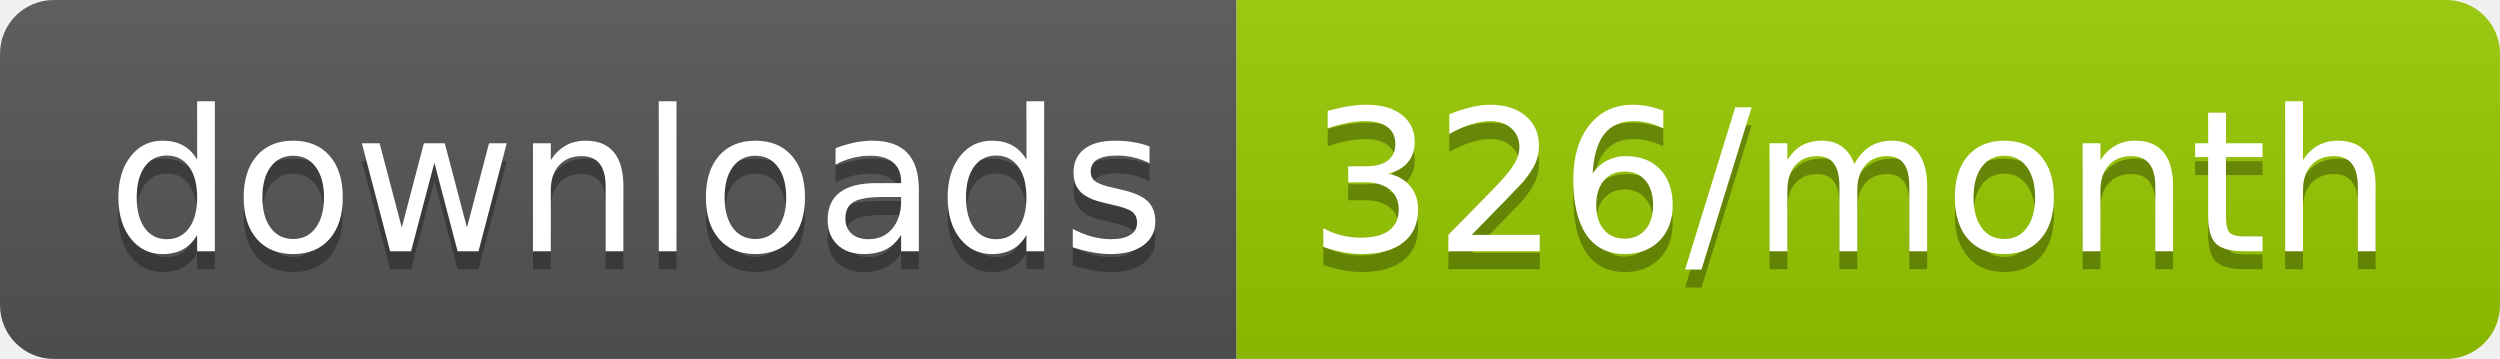
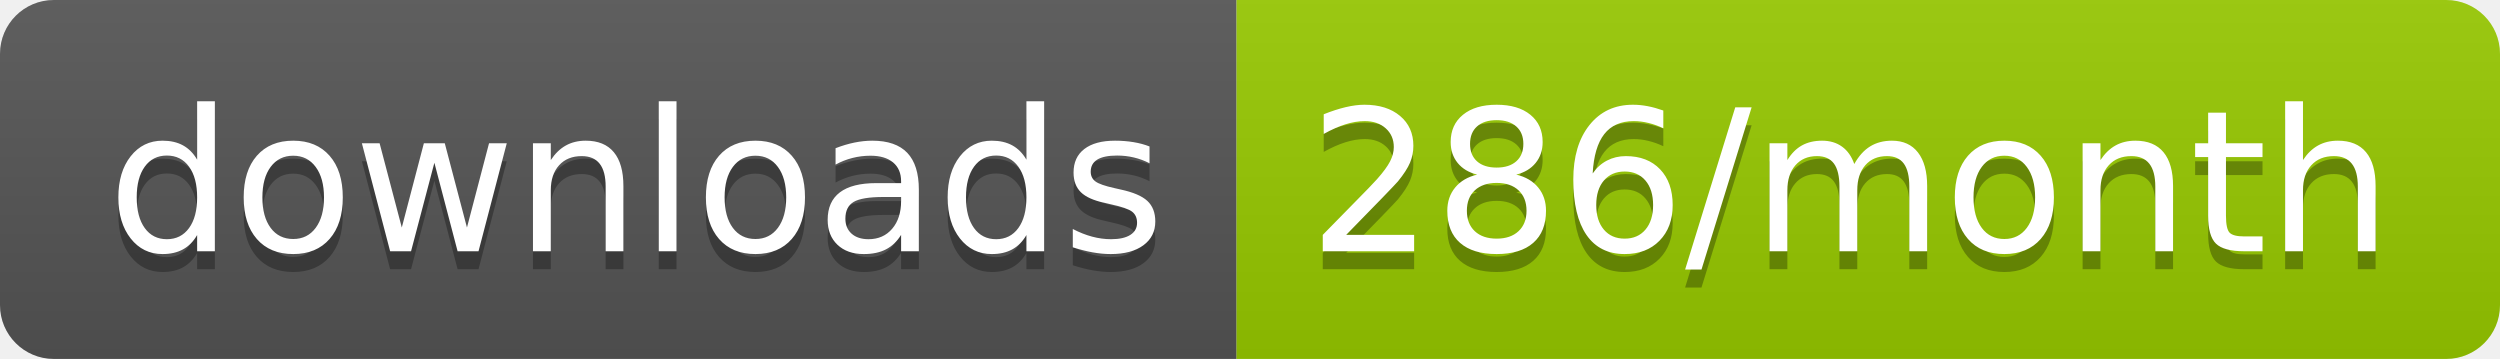
<svg xmlns="http://www.w3.org/2000/svg" width="139.3" height="20">
  <linearGradient id="smooth" x2="0" y2="100%">
    <stop offset="0" stop-color="#bbb" stop-opacity=".1" />
    <stop offset="1" stop-opacity=".1" />
  </linearGradient>
  <clipPath id="round">
    <rect width="139.3" height="20" rx="3" fill="#fff" />
  </clipPath>
  <g clip-path="url(#round)">
    <rect width="68.9" height="20" fill="#555" />
    <rect x="68.9" width="70.4" height="20" fill="#97CA00" />
    <rect width="139.3" height="20" fill="url(#smooth)" />
  </g>
  <g fill="#fff" text-anchor="middle" font-family="DejaVu Sans,Verdana,Geneva,sans-serif" font-size="110">
    <text x="354.5" y="150" fill="#010101" fill-opacity=".3" transform="scale(0.1)" textLength="589.0" lengthAdjust="spacing">downloads</text>
    <text x="354.5" y="140" transform="scale(0.1)" textLength="589.0" lengthAdjust="spacing">downloads</text>
-     <text x="1031.0" y="150" fill="#010101" fill-opacity=".3" transform="scale(0.1)" textLength="604.0" lengthAdjust="spacing">326/month</text>
-     <text x="1031.0" y="140" transform="scale(0.1)" textLength="604.0" lengthAdjust="spacing">326/month</text>
+     <text x="1031.0" y="150" fill="#010101" fill-opacity=".3" transform="scale(0.1)" textLength="604.0" lengthAdjust="spacing">286/month</text>
+     <text x="1031.0" y="140" transform="scale(0.1)" textLength="604.0" lengthAdjust="spacing">286/month</text>
  </g>
</svg>
